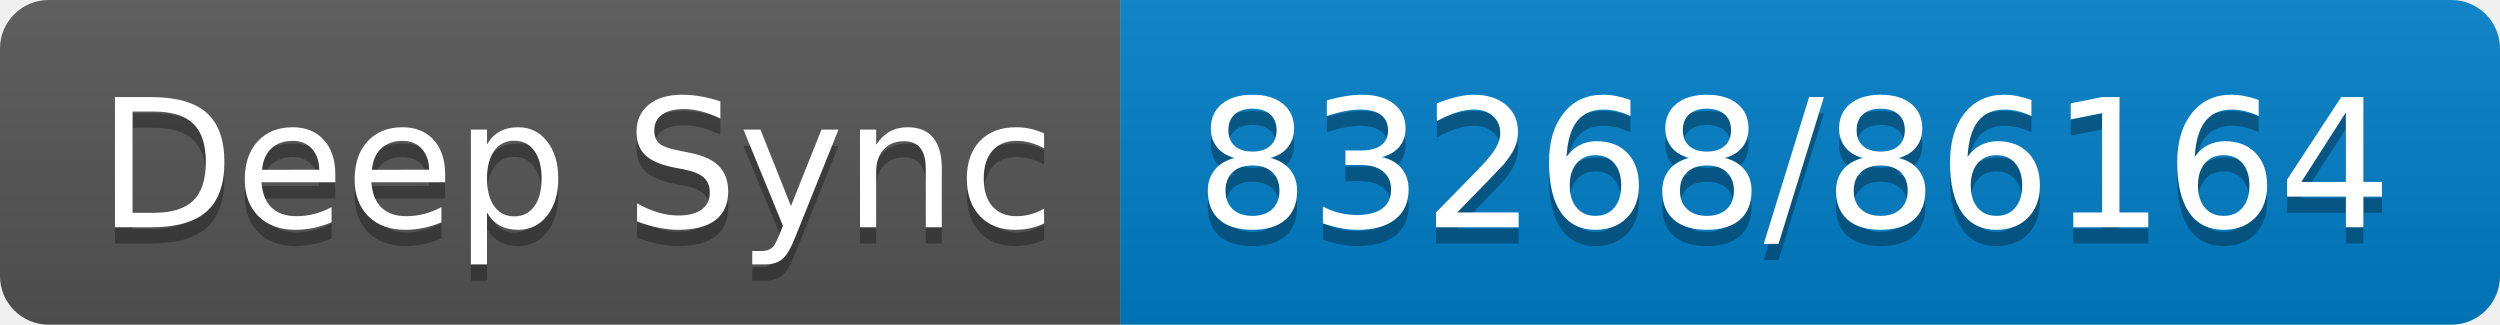
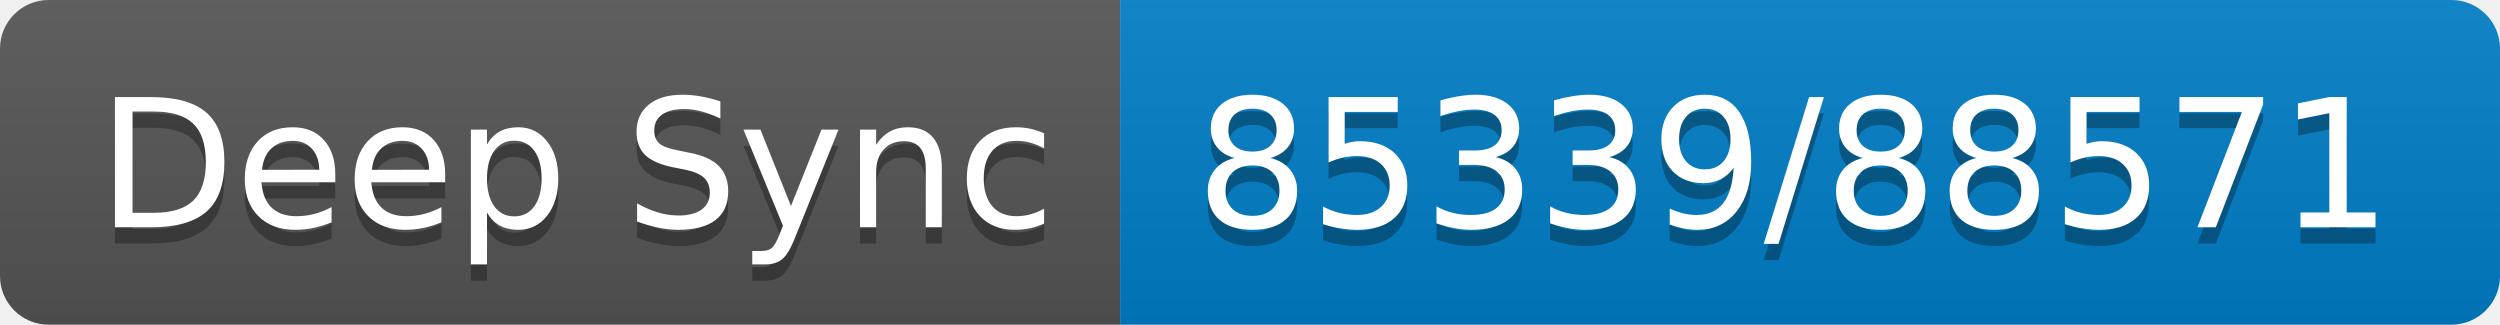
- <svg xmlns="http://www.w3.org/2000/svg" width="154" height="20" role="img" aria-label="Deep Sync: 83268/86164">
+ <svg xmlns="http://www.w3.org/2000/svg" width="154" height="20" role="img" aria-label="Deep Sync: 85339/88571">
  <linearGradient id="s" x2="0" y2="100%">
    <stop offset="0" stop-color="#bbb" stop-opacity=".1" />
    <stop offset="1" stop-opacity=".1" />
  </linearGradient>
  <clipPath id="r">
    <rect width="154" height="20" rx="3" fill="#fff" />
  </clipPath>
  <g clip-path="url(#r)">
    <rect width="69" height="20" fill="#555" />
    <rect x="69" width="85" height="20" fill="#007ec6" />
    <rect width="154" height="20" fill="url(#s)" />
  </g>
  <g fill="#fff" text-anchor="middle" font-family="Verdana,Geneva,DejaVu Sans,sans-serif" text-rendering="geometricPrecision" font-size="110">
    <text aria-hidden="true" x="355" y="150" fill="#010101" fill-opacity=".3" transform="scale(.1)" textLength="590">Deep Sync</text>
    <text x="355" y="140" transform="scale(.1)" fill="#fff" textLength="590">Deep Sync</text>
-     <text aria-hidden="true" x="1105" y="150" fill="#010101" fill-opacity=".3" transform="scale(.1)" textLength="750">83268/86164</text>
-     <text x="1105" y="140" transform="scale(.1)" fill="#fff" textLength="750">83268/86164</text>
+     <text aria-hidden="true" x="1105" y="150" fill="#010101" fill-opacity=".3" transform="scale(.1)" textLength="750">85339/88571</text>
+     <text x="1105" y="140" transform="scale(.1)" fill="#fff" textLength="750">85339/88571</text>
  </g>
</svg>
